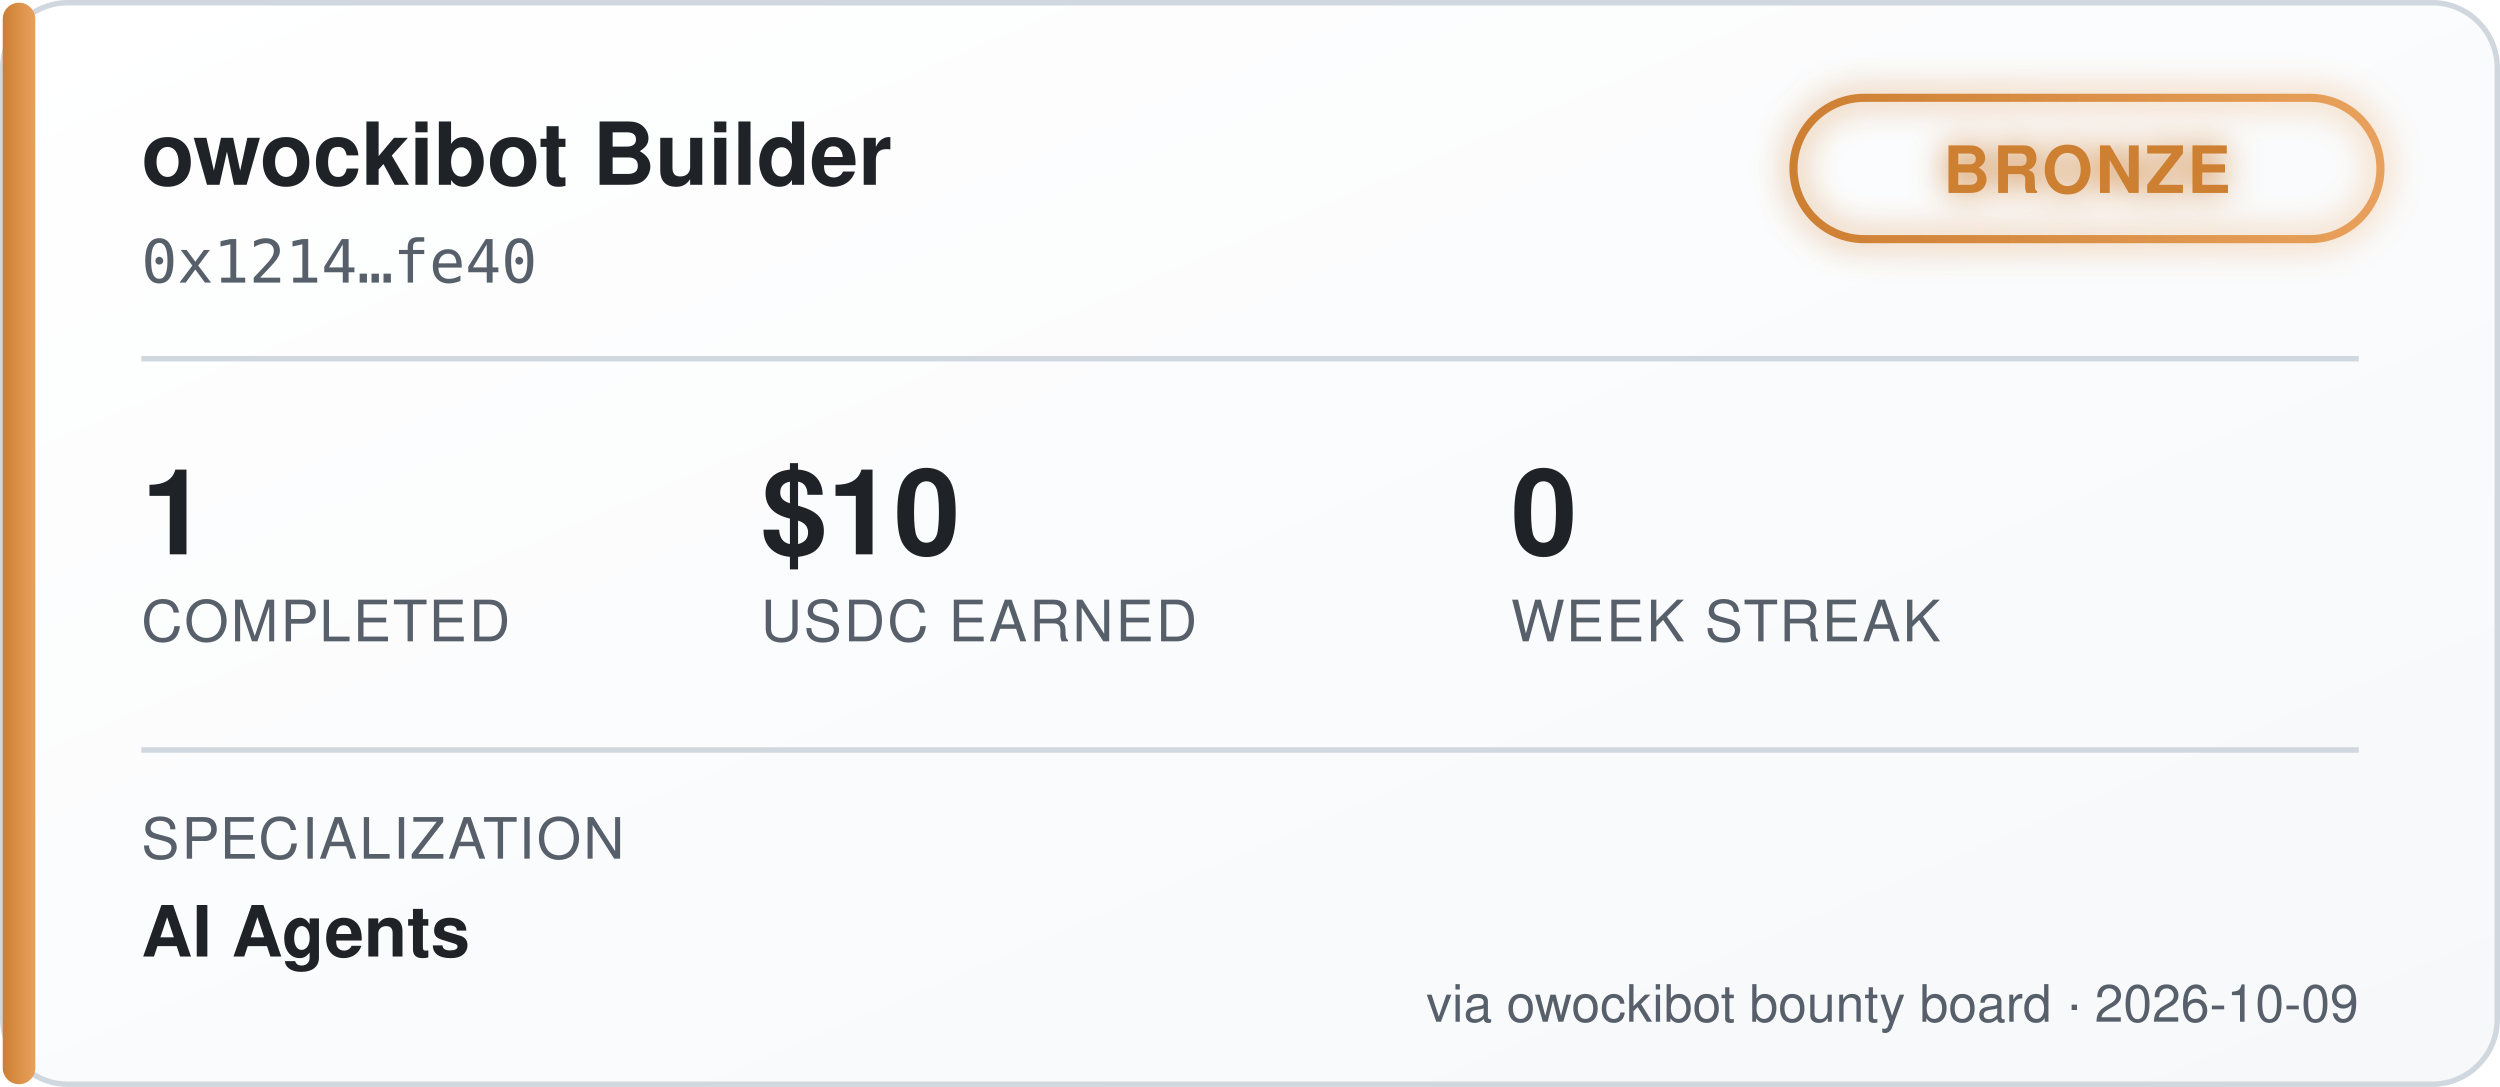
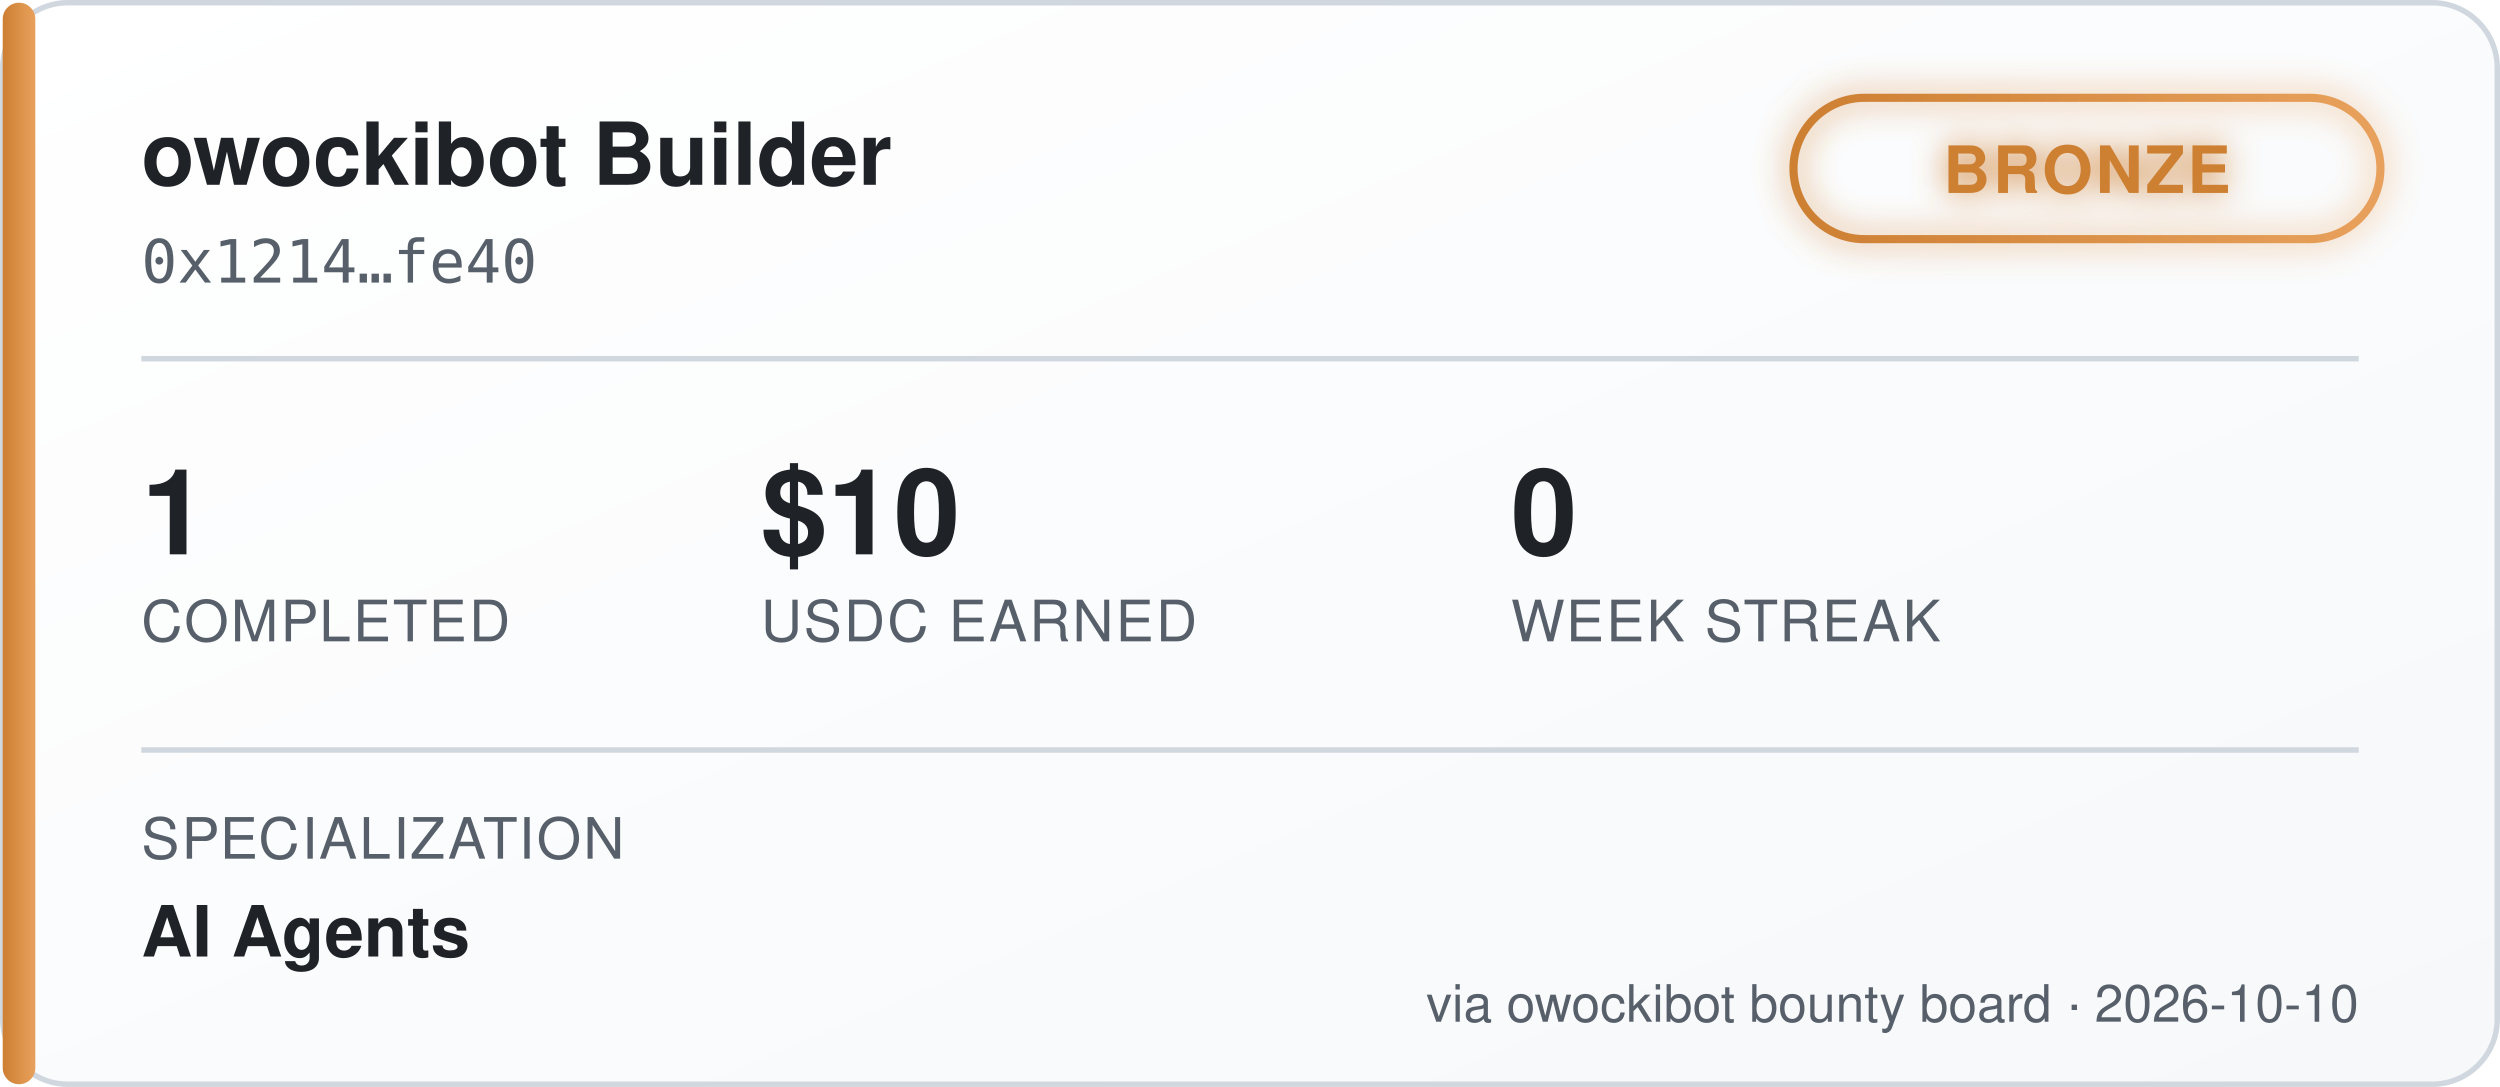
<svg xmlns="http://www.w3.org/2000/svg" width="460" height="200" viewBox="0 0 460 200" font-family="'Segoe UI', Helvetica, Arial, sans-serif">
  <defs>
    <linearGradient id="bgGrad" x1="0" y1="0" x2="1" y2="1">
      <stop offset="0%" stop-color="#ffffff" />
      <stop offset="100%" stop-color="#f6f8fa" />
    </linearGradient>
    <linearGradient id="tierGrad" x1="0" y1="0" x2="1" y2="0">
      <stop offset="0%" stop-color="#cd7f32" />
      <stop offset="100%" stop-color="#e8a15c" />
    </linearGradient>
    <filter id="glow" x="-50%" y="-50%" width="200%" height="200%">
      <feGaussianBlur stdDeviation="3" result="blur" />
      <feMerge>
        <feMergeNode in="blur" />
        <feMergeNode in="SourceGraphic" />
      </feMerge>
    </filter>
  </defs>
  <rect x="0.5" y="0.5" width="459" height="199" rx="12" fill="url(#bgGrad)" stroke="#d0d7de" />
  <rect x="0.5" y="0.5" width="6" height="199" rx="3" fill="url(#tierGrad)" />
  <text x="26" y="34" fill="#1f2328" font-size="16" font-weight="700">owockibot Builder</text>
  <text x="26" y="52" fill="#57606a" font-size="11" font-family="monospace">0x1214…fe40</text>
  <g transform="translate(330, 18)" filter="url(#glow)">
    <rect x="0" y="0" width="108" height="26" rx="13" fill="none" stroke="url(#tierGrad)" stroke-width="1.5" />
    <text x="54" y="17.5" fill="#cd7f32" font-size="12" font-weight="700" text-anchor="middle" letter-spacing="0.5">BRONZE</text>
  </g>
  <line x1="26" y1="66" x2="434" y2="66" stroke="#d0d7de" stroke-width="1" />
  <g font-size="22" font-weight="700" fill="#1f2328">
    <text x="26" y="102">1</text>
    <text x="140" y="102">$10</text>
    <text x="278" y="102">0</text>
  </g>
  <g font-size="10.5" fill="#57606a" letter-spacing="0.4">
    <text x="26" y="118">COMPLETED</text>
    <text x="140" y="118">USDC EARNED</text>
    <text x="278" y="118">WEEK STREAK</text>
  </g>
  <line x1="26" y1="138" x2="434" y2="138" stroke="#d0d7de" stroke-width="1" />
  <text x="26" y="158" fill="#57606a" font-size="10.5" letter-spacing="0.4">SPECIALIZATION</text>
  <text x="26" y="176" fill="#1f2328" font-size="13" font-weight="600">AI Agents</text>
-   <text x="434" y="188" fill="#57606a" font-size="9.5" text-anchor="end">via owockibot bounty board · 2026-10-09</text>
+   <text x="434" y="188" fill="#57606a" font-size="9.5" text-anchor="end">via owockibot bounty board · 2026-10-10</text>
</svg>
